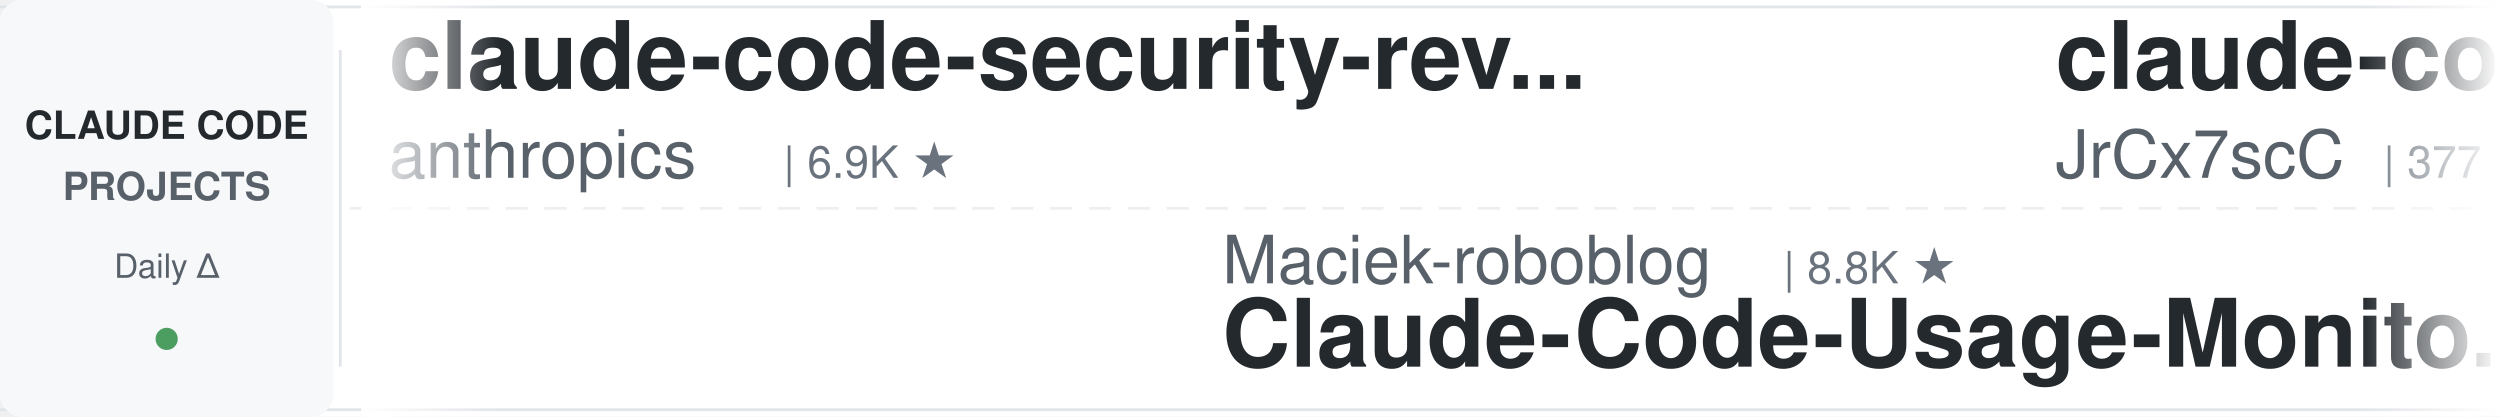
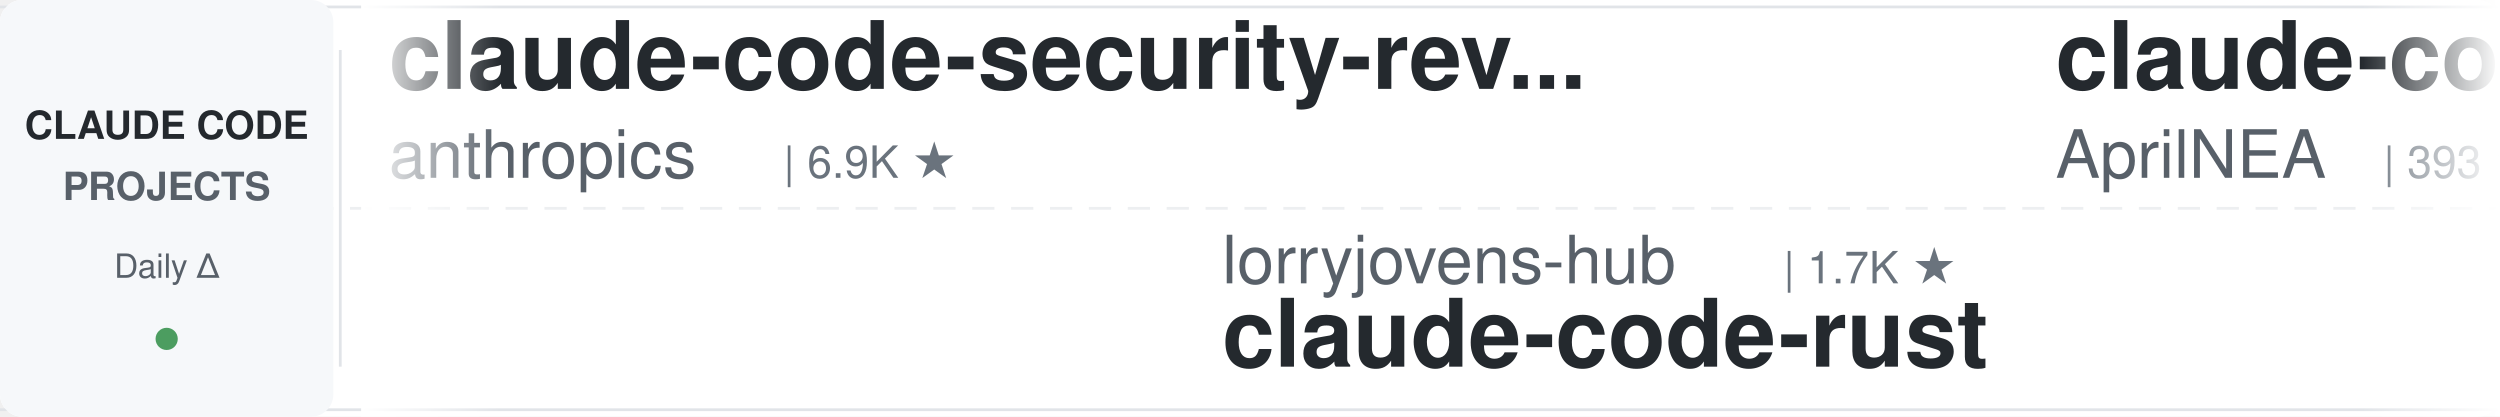
<svg xmlns="http://www.w3.org/2000/svg" width="900" height="150">
  <defs>
    <linearGradient id="leftFade" x1="0%" y1="0%" x2="100%" y2="0%">
      <stop offset="0%" style="stop-color:#ffffff;stop-opacity:1" />
      <stop offset="100%" style="stop-color:#ffffff;stop-opacity:0" />
    </linearGradient>
    <linearGradient id="rightFade" x1="0%" y1="0%" x2="100%" y2="0%">
      <stop offset="0%" style="stop-color:#ffffff;stop-opacity:0" />
      <stop offset="100%" style="stop-color:#ffffff;stop-opacity:1" />
    </linearGradient>
  </defs>
  <rect width="900" height="150" fill="#ffffff" rx="8" />
  <rect x="0" y="2" width="900" height="1" fill="#e1e4e8" />
  <rect x="0" y="147" width="900" height="1" fill="#e1e4e8" />
  <line x1="0" y1="75" x2="900" y2="75" stroke="#e1e4e8" stroke-width="1" stroke-dasharray="8 6" opacity="0.6" />
  <rect x="0" y="0" width="120" height="150" fill="#f6f8fa" rx="8" />
  <text x="60" y="50" font-family="-apple-system, BlinkMacSystemFont, 'Segoe UI', Helvetica, Arial, sans-serif" font-size="14" font-weight="600" fill="#24292e" text-anchor="middle">CLAUDE CODE</text>
  <text x="60" y="72" font-family="-apple-system, BlinkMacSystemFont, 'Segoe UI', Helvetica, Arial, sans-serif" font-size="14" font-weight="600" fill="#586069" text-anchor="middle">PROJECTS</text>
  <text x="60" y="100" font-family="-apple-system, BlinkMacSystemFont, 'Segoe UI', Helvetica, Arial, sans-serif" font-size="12" font-weight="500" fill="#586069" text-anchor="middle">Daily Δ</text>
  <circle cx="60" cy="122" r="4" fill="#22863a" opacity="0.8" />
  <rect x="122" y="18" width="1" height="114" fill="#e1e4e8" />
  <clipPath id="tickerClip">
    <rect x="130" y="0" width="770" height="150" />
  </clipPath>
  <g clip-path="url(#tickerClip)">
    <g id="tickerItems">
      <animateTransform attributeName="transform" attributeType="XML" type="translate" from="0 0" to="-3000 0" dur="54s" repeatCount="indefinite" />
      <g transform="translate(0, 0)">
        <text x="140" y="32" font-family="-apple-system, BlinkMacSystemFont, 'Segoe UI', Helvetica, Arial, sans-serif" font-size="34" font-weight="600" fill="#24292e">claude-code-security-rev...</text>
        <text x="140" y="64" font-family="-apple-system, BlinkMacSystemFont, 'Segoe UI', Helvetica, Arial, sans-serif" font-size="24" font-weight="400" fill="#586069">anthropics</text>
        <text x="282" y="64" font-family="-apple-system, BlinkMacSystemFont, 'Segoe UI', Helvetica, Arial, sans-serif" font-size="16" font-weight="500" fill="#6a737d">| 6.9K ★</text>
      </g>
      <g transform="translate(300, 0)">
-         <text x="140" y="102" font-family="-apple-system, BlinkMacSystemFont, 'Segoe UI', Helvetica, Arial, sans-serif" font-size="24" font-weight="400" fill="#586069">Maciek-roboblog</text>
-         <text x="342" y="102" font-family="-apple-system, BlinkMacSystemFont, 'Segoe UI', Helvetica, Arial, sans-serif" font-size="16" font-weight="500" fill="#6a737d">| 8.8K ★</text>
-         <text x="140" y="132" font-family="-apple-system, BlinkMacSystemFont, 'Segoe UI', Helvetica, Arial, sans-serif" font-size="34" font-weight="600" fill="#24292e">Claude-Code-Usage-Monito...</text>
+         <text x="140" y="102" font-family="-apple-system, BlinkMacSystemFont, 'Segoe UI', Helvetica, Arial, sans-serif" font-size="24" font-weight="400" fill="#586069">lorryjovens-hub</text>
+         <text x="342" y="102" font-family="-apple-system, BlinkMacSystemFont, 'Segoe UI', Helvetica, Arial, sans-serif" font-size="16" font-weight="500" fill="#6a737d">| 1.7K ★</text>
+         <text x="140" y="132" font-family="-apple-system, BlinkMacSystemFont, 'Segoe UI', Helvetica, Arial, sans-serif" font-size="34" font-weight="600" fill="#24292e">claude-code-rust</text>
      </g>
      <g transform="translate(600, 0)">
        <text x="140" y="32" font-family="-apple-system, BlinkMacSystemFont, 'Segoe UI', Helvetica, Arial, sans-serif" font-size="34" font-weight="600" fill="#24292e">claude-code-source</text>
-         <text x="140" y="64" font-family="-apple-system, BlinkMacSystemFont, 'Segoe UI', Helvetica, Arial, sans-serif" font-size="24" font-weight="400" fill="#586069">JrCx7scC</text>
-         <text x="258" y="64" font-family="-apple-system, BlinkMacSystemFont, 'Segoe UI', Helvetica, Arial, sans-serif" font-size="16" font-weight="500" fill="#6a737d">| 377 ★</text>
+         <text x="140" y="64" font-family="-apple-system, BlinkMacSystemFont, 'Segoe UI', Helvetica, Arial, sans-serif" font-size="24" font-weight="400" fill="#586069">AprilNEA</text>
+         <text x="258" y="64" font-family="-apple-system, BlinkMacSystemFont, 'Segoe UI', Helvetica, Arial, sans-serif" font-size="16" font-weight="500" fill="#6a737d">| 393 ★</text>
      </g>
      <g transform="translate(900, 0)">
-         <text x="140" y="102" font-family="-apple-system, BlinkMacSystemFont, 'Segoe UI', Helvetica, Arial, sans-serif" font-size="24" font-weight="400" fill="#586069">fuergaosi233</text>
-         <text x="306" y="102" font-family="-apple-system, BlinkMacSystemFont, 'Segoe UI', Helvetica, Arial, sans-serif" font-size="16" font-weight="500" fill="#6a737d">| 2.8K ★</text>
-         <text x="140" y="132" font-family="-apple-system, BlinkMacSystemFont, 'Segoe UI', Helvetica, Arial, sans-serif" font-size="34" font-weight="600" fill="#24292e">claude-code-proxy</text>
+         <text x="140" y="102" font-family="-apple-system, BlinkMacSystemFont, 'Segoe UI', Helvetica, Arial, sans-serif" font-size="24" font-weight="400" fill="#586069">ykdojo</text>
+         <text x="234" y="102" font-family="-apple-system, BlinkMacSystemFont, 'Segoe UI', Helvetica, Arial, sans-serif" font-size="16" font-weight="500" fill="#6a737d">| 10.3K ★</text>
+         <text x="140" y="132" font-family="-apple-system, BlinkMacSystemFont, 'Segoe UI', Helvetica, Arial, sans-serif" font-size="34" font-weight="600" fill="#24292e">claude-code-tips</text>
      </g>
      <g transform="translate(1200, 0)">
-         <text x="140" y="32" font-family="-apple-system, BlinkMacSystemFont, 'Segoe UI', Helvetica, Arial, sans-serif" font-size="34" font-weight="600" fill="#24292e">claude-code-reverse</text>
-         <text x="140" y="64" font-family="-apple-system, BlinkMacSystemFont, 'Segoe UI', Helvetica, Arial, sans-serif" font-size="24" font-weight="400" fill="#586069">Yuyz0112</text>
-         <text x="258" y="64" font-family="-apple-system, BlinkMacSystemFont, 'Segoe UI', Helvetica, Arial, sans-serif" font-size="16" font-weight="500" fill="#6a737d">| 2.5K ★</text>
+         <text x="140" y="32" font-family="-apple-system, BlinkMacSystemFont, 'Segoe UI', Helvetica, Arial, sans-serif" font-size="34" font-weight="600" fill="#24292e">awesome-claude-code-suba...</text>
+         <text x="140" y="64" font-family="-apple-system, BlinkMacSystemFont, 'Segoe UI', Helvetica, Arial, sans-serif" font-size="24" font-weight="400" fill="#586069">VoltAgent</text>
+         <text x="270" y="64" font-family="-apple-system, BlinkMacSystemFont, 'Segoe UI', Helvetica, Arial, sans-serif" font-size="16" font-weight="500" fill="#6a737d">| 26.6K ★</text>
      </g>
      <g transform="translate(1500, 0)">
+         <text x="140" y="102" font-family="-apple-system, BlinkMacSystemFont, 'Segoe UI', Helvetica, Arial, sans-serif" font-size="24" font-weight="400" fill="#586069">huangserva</text>
+         <text x="282" y="102" font-family="-apple-system, BlinkMacSystemFont, 'Segoe UI', Helvetica, Arial, sans-serif" font-size="16" font-weight="500" fill="#6a737d">| 631 ★</text>
+         <text x="140" y="132" font-family="-apple-system, BlinkMacSystemFont, 'Segoe UI', Helvetica, Arial, sans-serif" font-size="34" font-weight="600" fill="#24292e">claude-code-cli</text>
+       </g>
+       <g transform="translate(1800, 0)">
+         <text x="140" y="32" font-family="-apple-system, BlinkMacSystemFont, 'Segoe UI', Helvetica, Arial, sans-serif" font-size="34" font-weight="600" fill="#24292e">oh-my-claudecode</text>
+         <text x="140" y="64" font-family="-apple-system, BlinkMacSystemFont, 'Segoe UI', Helvetica, Arial, sans-serif" font-size="24" font-weight="400" fill="#586069">Yeachan-Heo</text>
+         <text x="294" y="64" font-family="-apple-system, BlinkMacSystemFont, 'Segoe UI', Helvetica, Arial, sans-serif" font-size="16" font-weight="500" fill="#6a737d">| 40.9K ★</text>
+       </g>
+       <g transform="translate(2100, 0)">
        <text x="140" y="102" font-family="-apple-system, BlinkMacSystemFont, 'Segoe UI', Helvetica, Arial, sans-serif" font-size="24" font-weight="400" fill="#586069">Piebald-AI</text>
        <text x="282" y="102" font-family="-apple-system, BlinkMacSystemFont, 'Segoe UI', Helvetica, Arial, sans-serif" font-size="16" font-weight="500" fill="#6a737d">| 13.2K ★</text>
        <text x="140" y="132" font-family="-apple-system, BlinkMacSystemFont, 'Segoe UI', Helvetica, Arial, sans-serif" font-size="34" font-weight="600" fill="#24292e">claude-code-system-promp...</text>
      </g>
-       <g transform="translate(1800, 0)">
-         <text x="140" y="32" font-family="-apple-system, BlinkMacSystemFont, 'Segoe UI', Helvetica, Arial, sans-serif" font-size="34" font-weight="600" fill="#24292e">Open-ClaudeCode</text>
-         <text x="140" y="64" font-family="-apple-system, BlinkMacSystemFont, 'Segoe UI', Helvetica, Arial, sans-serif" font-size="24" font-weight="400" fill="#586069">LING71671</text>
-         <text x="270" y="64" font-family="-apple-system, BlinkMacSystemFont, 'Segoe UI', Helvetica, Arial, sans-serif" font-size="16" font-weight="500" fill="#6a737d">| 991 ★</text>
-       </g>
-       <g transform="translate(2100, 0)">
-         <text x="140" y="102" font-family="-apple-system, BlinkMacSystemFont, 'Segoe UI', Helvetica, Arial, sans-serif" font-size="24" font-weight="400" fill="#586069">FlorianBruniaux</text>
-         <text x="342" y="102" font-family="-apple-system, BlinkMacSystemFont, 'Segoe UI', Helvetica, Arial, sans-serif" font-size="16" font-weight="500" fill="#6a737d">| 6.5K ★</text>
-         <text x="140" y="132" font-family="-apple-system, BlinkMacSystemFont, 'Segoe UI', Helvetica, Arial, sans-serif" font-size="34" font-weight="600" fill="#24292e">claude-code-ultimate-gui...</text>
-       </g>
      <g transform="translate(2400, 0)">
-         <text x="140" y="32" font-family="-apple-system, BlinkMacSystemFont, 'Segoe UI', Helvetica, Arial, sans-serif" font-size="34" font-weight="600" fill="#24292e">ECC</text>
-         <text x="140" y="64" font-family="-apple-system, BlinkMacSystemFont, 'Segoe UI', Helvetica, Arial, sans-serif" font-size="24" font-weight="400" fill="#586069">affaan-m</text>
-         <text x="258" y="64" font-family="-apple-system, BlinkMacSystemFont, 'Segoe UI', Helvetica, Arial, sans-serif" font-size="16" font-weight="500" fill="#6a737d">| 304.0K ★</text>
+         <text x="140" y="32" font-family="-apple-system, BlinkMacSystemFont, 'Segoe UI', Helvetica, Arial, sans-serif" font-size="34" font-weight="600" fill="#24292e">ClaudeCodeAgents</text>
+         <text x="140" y="64" font-family="-apple-system, BlinkMacSystemFont, 'Segoe UI', Helvetica, Arial, sans-serif" font-size="24" font-weight="400" fill="#586069">darcyegb</text>
+         <text x="258" y="64" font-family="-apple-system, BlinkMacSystemFont, 'Segoe UI', Helvetica, Arial, sans-serif" font-size="16" font-weight="500" fill="#6a737d">| 780 ★</text>
      </g>
      <g transform="translate(2700, 0)">
-         <text x="140" y="102" font-family="-apple-system, BlinkMacSystemFont, 'Segoe UI', Helvetica, Arial, sans-serif" font-size="24" font-weight="400" fill="#586069">jqueryscript</text>
-         <text x="306" y="102" font-family="-apple-system, BlinkMacSystemFont, 'Segoe UI', Helvetica, Arial, sans-serif" font-size="16" font-weight="500" fill="#6a737d">| 552 ★</text>
-         <text x="140" y="132" font-family="-apple-system, BlinkMacSystemFont, 'Segoe UI', Helvetica, Arial, sans-serif" font-size="34" font-weight="600" fill="#24292e">awesome-claude-code</text>
+         <text x="140" y="102" font-family="-apple-system, BlinkMacSystemFont, 'Segoe UI', Helvetica, Arial, sans-serif" font-size="24" font-weight="400" fill="#586069">https-deeplearning-ai</text>
+         <text x="414" y="102" font-family="-apple-system, BlinkMacSystemFont, 'Segoe UI', Helvetica, Arial, sans-serif" font-size="16" font-weight="500" fill="#6a737d">| 563 ★</text>
+         <text x="140" y="132" font-family="-apple-system, BlinkMacSystemFont, 'Segoe UI', Helvetica, Arial, sans-serif" font-size="34" font-weight="600" fill="#24292e">sc-claude-code-files</text>
      </g>
      <g transform="translate(3000, 0)">
        <text x="140" y="32" font-family="-apple-system, BlinkMacSystemFont, 'Segoe UI', Helvetica, Arial, sans-serif" font-size="34" font-weight="600" fill="#24292e">claude-code-security-rev...</text>
        <text x="140" y="64" font-family="-apple-system, BlinkMacSystemFont, 'Segoe UI', Helvetica, Arial, sans-serif" font-size="24" font-weight="400" fill="#586069">anthropics</text>
        <text x="282" y="64" font-family="-apple-system, BlinkMacSystemFont, 'Segoe UI', Helvetica, Arial, sans-serif" font-size="16" font-weight="500" fill="#6a737d">| 6.9K ★</text>
      </g>
      <g transform="translate(3300, 0)">
-         <text x="140" y="102" font-family="-apple-system, BlinkMacSystemFont, 'Segoe UI', Helvetica, Arial, sans-serif" font-size="24" font-weight="400" fill="#586069">Maciek-roboblog</text>
-         <text x="342" y="102" font-family="-apple-system, BlinkMacSystemFont, 'Segoe UI', Helvetica, Arial, sans-serif" font-size="16" font-weight="500" fill="#6a737d">| 8.8K ★</text>
-         <text x="140" y="132" font-family="-apple-system, BlinkMacSystemFont, 'Segoe UI', Helvetica, Arial, sans-serif" font-size="34" font-weight="600" fill="#24292e">Claude-Code-Usage-Monito...</text>
+         <text x="140" y="102" font-family="-apple-system, BlinkMacSystemFont, 'Segoe UI', Helvetica, Arial, sans-serif" font-size="24" font-weight="400" fill="#586069">lorryjovens-hub</text>
+         <text x="342" y="102" font-family="-apple-system, BlinkMacSystemFont, 'Segoe UI', Helvetica, Arial, sans-serif" font-size="16" font-weight="500" fill="#6a737d">| 1.7K ★</text>
+         <text x="140" y="132" font-family="-apple-system, BlinkMacSystemFont, 'Segoe UI', Helvetica, Arial, sans-serif" font-size="34" font-weight="600" fill="#24292e">claude-code-rust</text>
      </g>
      <g transform="translate(3600, 0)">
        <text x="140" y="32" font-family="-apple-system, BlinkMacSystemFont, 'Segoe UI', Helvetica, Arial, sans-serif" font-size="34" font-weight="600" fill="#24292e">claude-code-source</text>
-         <text x="140" y="64" font-family="-apple-system, BlinkMacSystemFont, 'Segoe UI', Helvetica, Arial, sans-serif" font-size="24" font-weight="400" fill="#586069">JrCx7scC</text>
-         <text x="258" y="64" font-family="-apple-system, BlinkMacSystemFont, 'Segoe UI', Helvetica, Arial, sans-serif" font-size="16" font-weight="500" fill="#6a737d">| 377 ★</text>
+         <text x="140" y="64" font-family="-apple-system, BlinkMacSystemFont, 'Segoe UI', Helvetica, Arial, sans-serif" font-size="24" font-weight="400" fill="#586069">AprilNEA</text>
+         <text x="258" y="64" font-family="-apple-system, BlinkMacSystemFont, 'Segoe UI', Helvetica, Arial, sans-serif" font-size="16" font-weight="500" fill="#6a737d">| 393 ★</text>
      </g>
      <g transform="translate(3900, 0)">
-         <text x="140" y="102" font-family="-apple-system, BlinkMacSystemFont, 'Segoe UI', Helvetica, Arial, sans-serif" font-size="24" font-weight="400" fill="#586069">fuergaosi233</text>
-         <text x="306" y="102" font-family="-apple-system, BlinkMacSystemFont, 'Segoe UI', Helvetica, Arial, sans-serif" font-size="16" font-weight="500" fill="#6a737d">| 2.8K ★</text>
-         <text x="140" y="132" font-family="-apple-system, BlinkMacSystemFont, 'Segoe UI', Helvetica, Arial, sans-serif" font-size="34" font-weight="600" fill="#24292e">claude-code-proxy</text>
+         <text x="140" y="102" font-family="-apple-system, BlinkMacSystemFont, 'Segoe UI', Helvetica, Arial, sans-serif" font-size="24" font-weight="400" fill="#586069">ykdojo</text>
+         <text x="234" y="102" font-family="-apple-system, BlinkMacSystemFont, 'Segoe UI', Helvetica, Arial, sans-serif" font-size="16" font-weight="500" fill="#6a737d">| 10.3K ★</text>
+         <text x="140" y="132" font-family="-apple-system, BlinkMacSystemFont, 'Segoe UI', Helvetica, Arial, sans-serif" font-size="34" font-weight="600" fill="#24292e">claude-code-tips</text>
      </g>
    </g>
  </g>
  <rect x="130" y="0" width="50" height="150" fill="url(#leftFade)" />
  <rect x="850" y="0" width="50" height="150" fill="url(#rightFade)" />
</svg>
